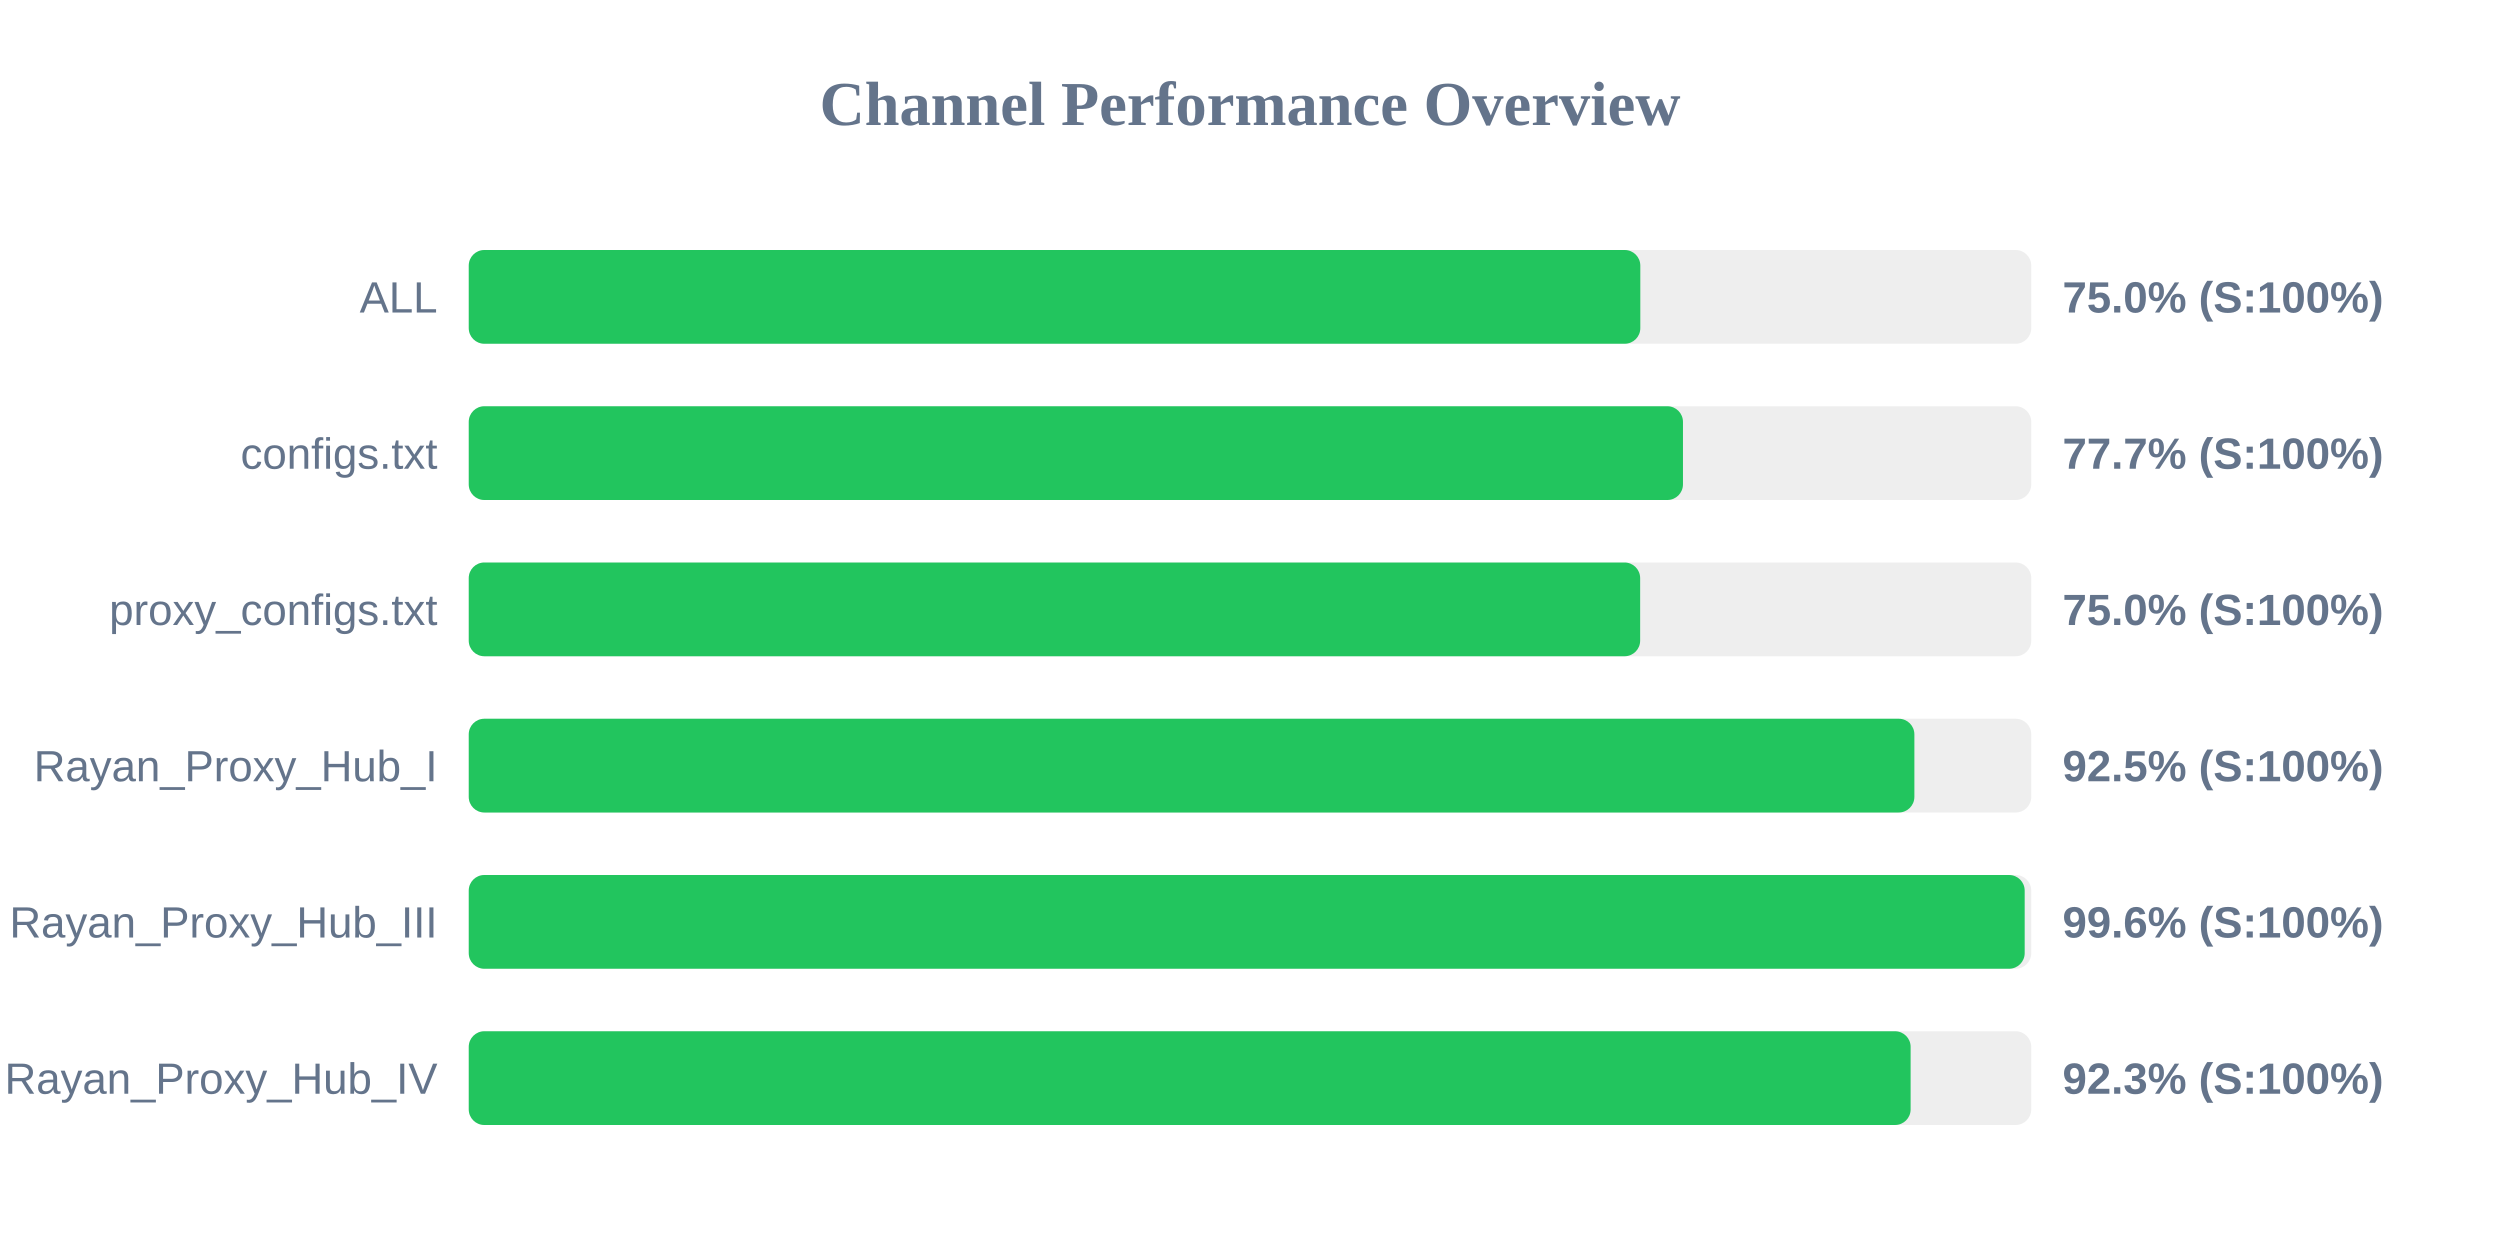
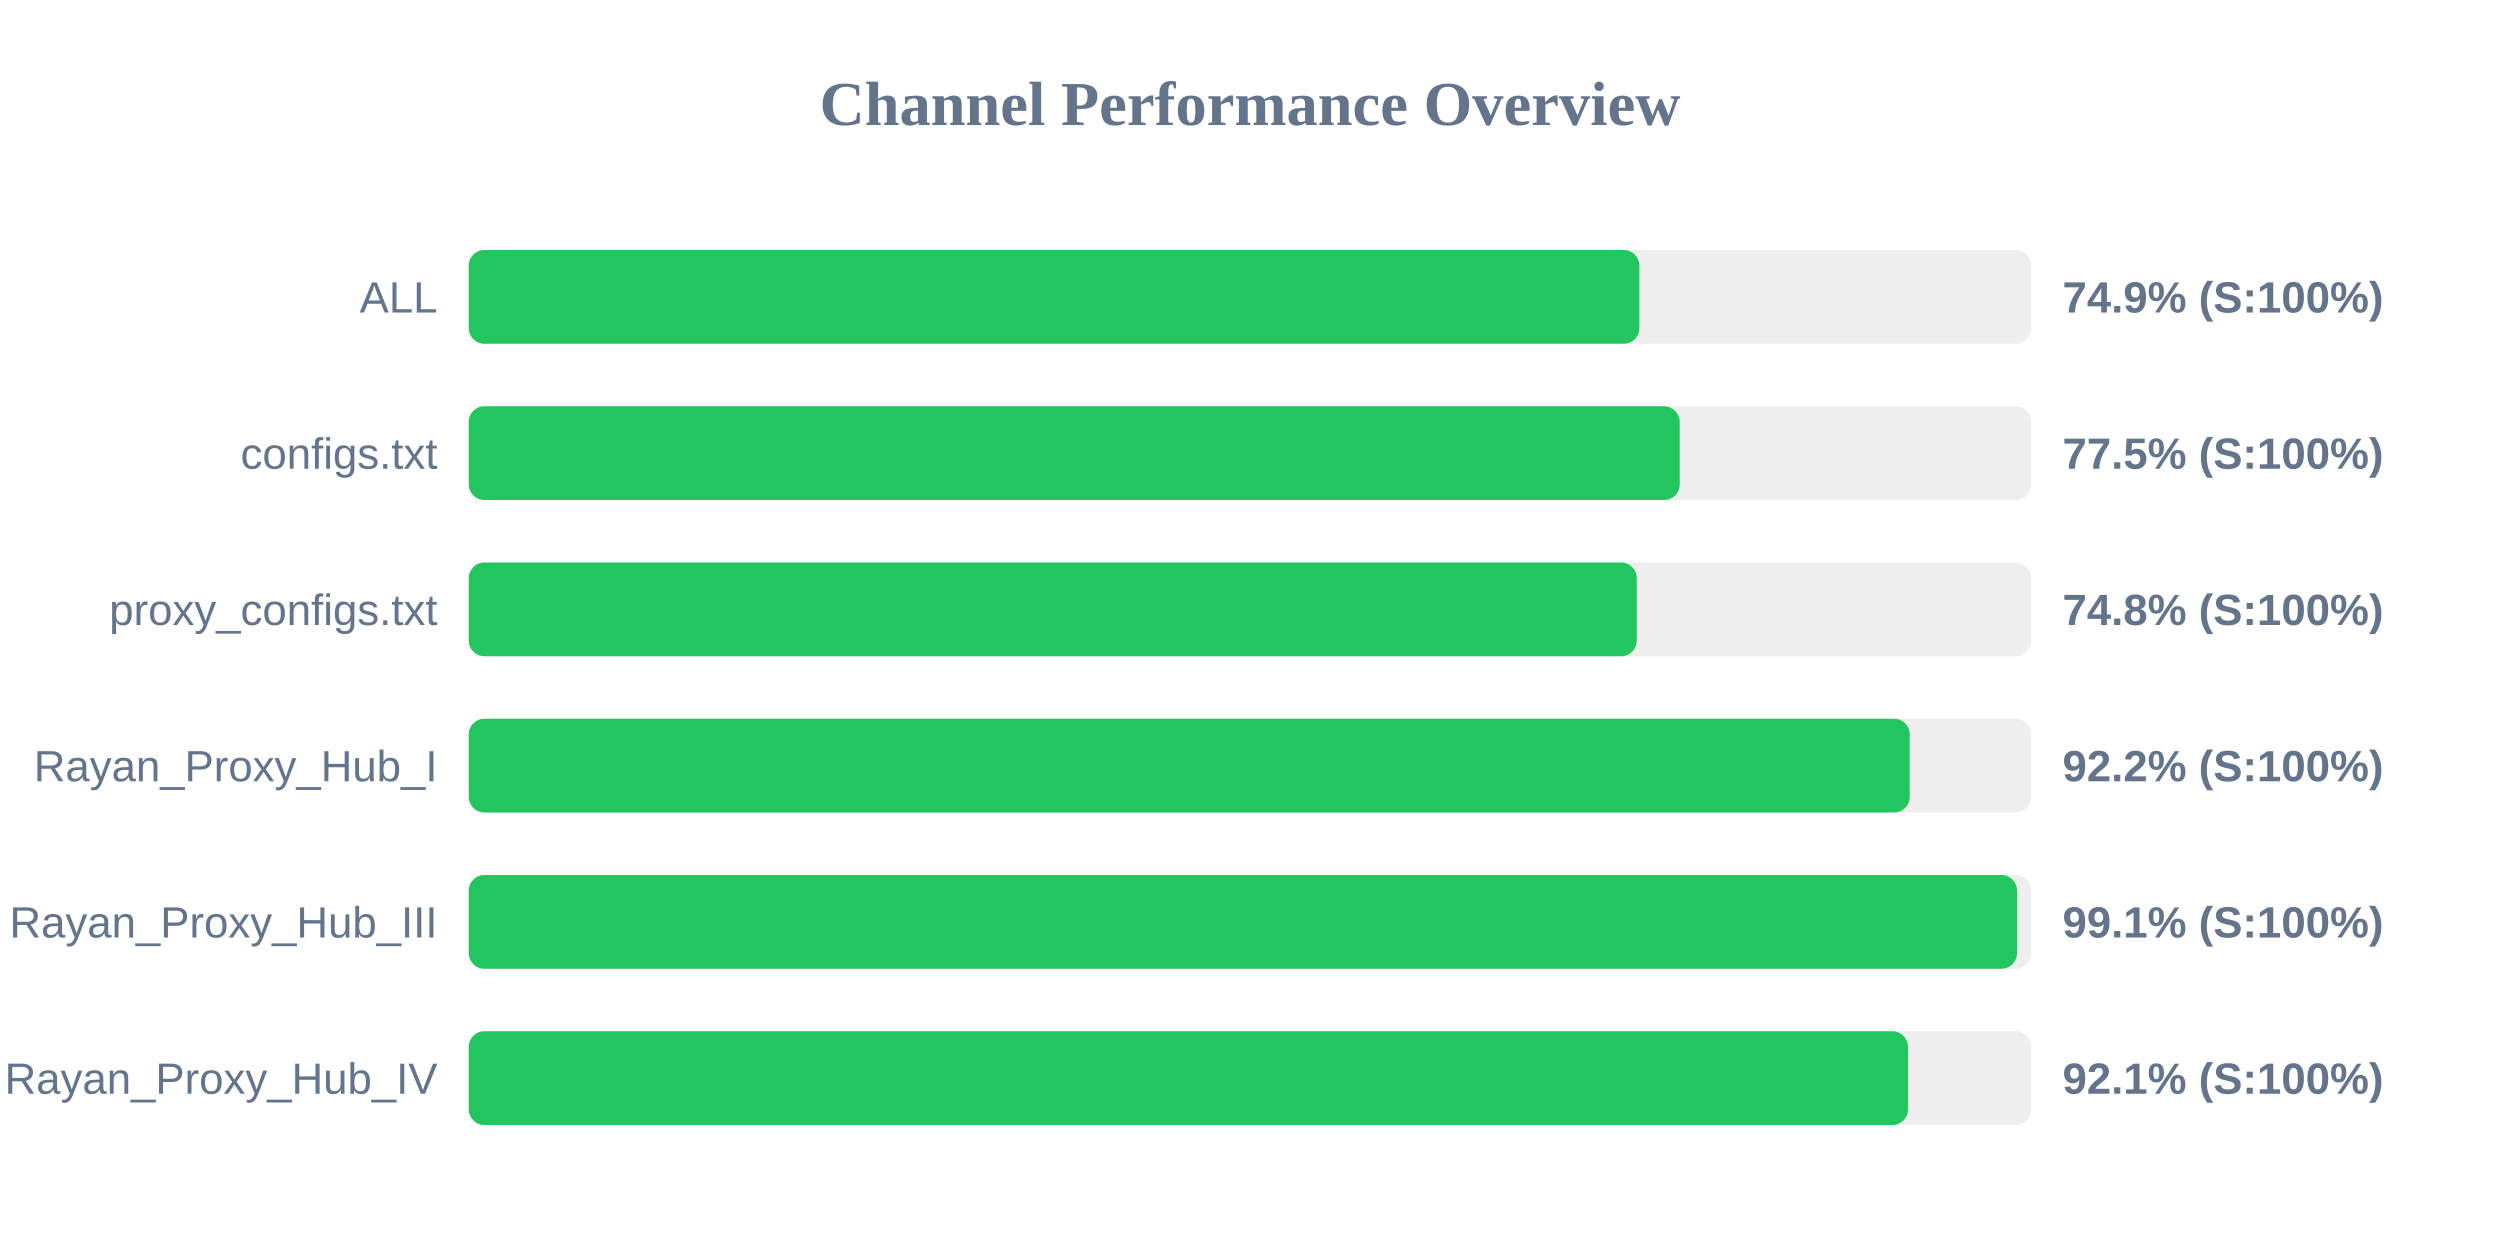
<svg xmlns="http://www.w3.org/2000/svg" width="800" height="400" version="1.1">
  <style>
        .row { font: 14px Arial; fill: #64748b; }
        .score { font: bold 14px Arial; fill: #64748b; }
    </style>
  <text x="400" y="40" text-anchor="middle" font-size="20px" font-weight="bold" fill="#64748b">Channel Performance Overview</text>
  <rect x="150" y="80" width="500" height="30" fill="#eee" rx="5" />
-   <rect x="150" y="80" width="374.9" height="30" fill="#22c55e" rx="5" />
+   <rect x="150" y="80" width="374.6" height="30" fill="#22c55e" rx="5" />
  <text x="140" y="100" text-anchor="end" class="row">ALL</text>
-   <text x="660" y="100" text-anchor="start" class="score">75.0% (S:100%)</text>
+   <text x="660" y="100" text-anchor="start" class="score">74.9% (S:100%)</text>
  <rect x="150" y="130" width="500" height="30" fill="#eee" rx="5" />
-   <rect x="150" y="130" width="388.55" height="30" fill="#22c55e" rx="5" />
+   <rect x="150" y="130" width="387.5" height="30" fill="#22c55e" rx="5" />
  <text x="140" y="150" text-anchor="end" class="row">configs.txt</text>
-   <text x="660" y="150" text-anchor="start" class="score">77.7% (S:100%)</text>
+   <text x="660" y="150" text-anchor="start" class="score">77.5% (S:100%)</text>
  <rect x="150" y="180" width="500" height="30" fill="#eee" rx="5" />
-   <rect x="150" y="180" width="374.85" height="30" fill="#22c55e" rx="5" />
+   <rect x="150" y="180" width="373.75" height="30" fill="#22c55e" rx="5" />
  <text x="140" y="200" text-anchor="end" class="row">proxy_configs.txt</text>
-   <text x="660" y="200" text-anchor="start" class="score">75.0% (S:100%)</text>
+   <text x="660" y="200" text-anchor="start" class="score">74.8% (S:100%)</text>
  <rect x="150" y="230" width="500" height="30" fill="#eee" rx="5" />
-   <rect x="150" y="230" width="462.6" height="30" fill="#22c55e" rx="5" />
+   <rect x="150" y="230" width="461.1" height="30" fill="#22c55e" rx="5" />
  <text x="140" y="250" text-anchor="end" class="row">Rayan_Proxy_Hub_I</text>
-   <text x="660" y="250" text-anchor="start" class="score">92.5% (S:100%)</text>
+   <text x="660" y="250" text-anchor="start" class="score">92.2% (S:100%)</text>
  <rect x="150" y="280" width="500" height="30" fill="#eee" rx="5" />
-   <rect x="150" y="280" width="497.9" height="30" fill="#22c55e" rx="5" />
+   <rect x="150" y="280" width="495.45" height="30" fill="#22c55e" rx="5" />
  <text x="140" y="300" text-anchor="end" class="row">Rayan_Proxy_Hub_III</text>
-   <text x="660" y="300" text-anchor="start" class="score">99.6% (S:100%)</text>
+   <text x="660" y="300" text-anchor="start" class="score">99.1% (S:100%)</text>
  <rect x="150" y="330" width="500" height="30" fill="#eee" rx="5" />
-   <rect x="150" y="330" width="461.4" height="30" fill="#22c55e" rx="5" />
+   <rect x="150" y="330" width="460.55" height="30" fill="#22c55e" rx="5" />
  <text x="140" y="350" text-anchor="end" class="row">Rayan_Proxy_Hub_IV</text>
-   <text x="660" y="350" text-anchor="start" class="score">92.3% (S:100%)</text>
+   <text x="660" y="350" text-anchor="start" class="score">92.1% (S:100%)</text>
</svg>
